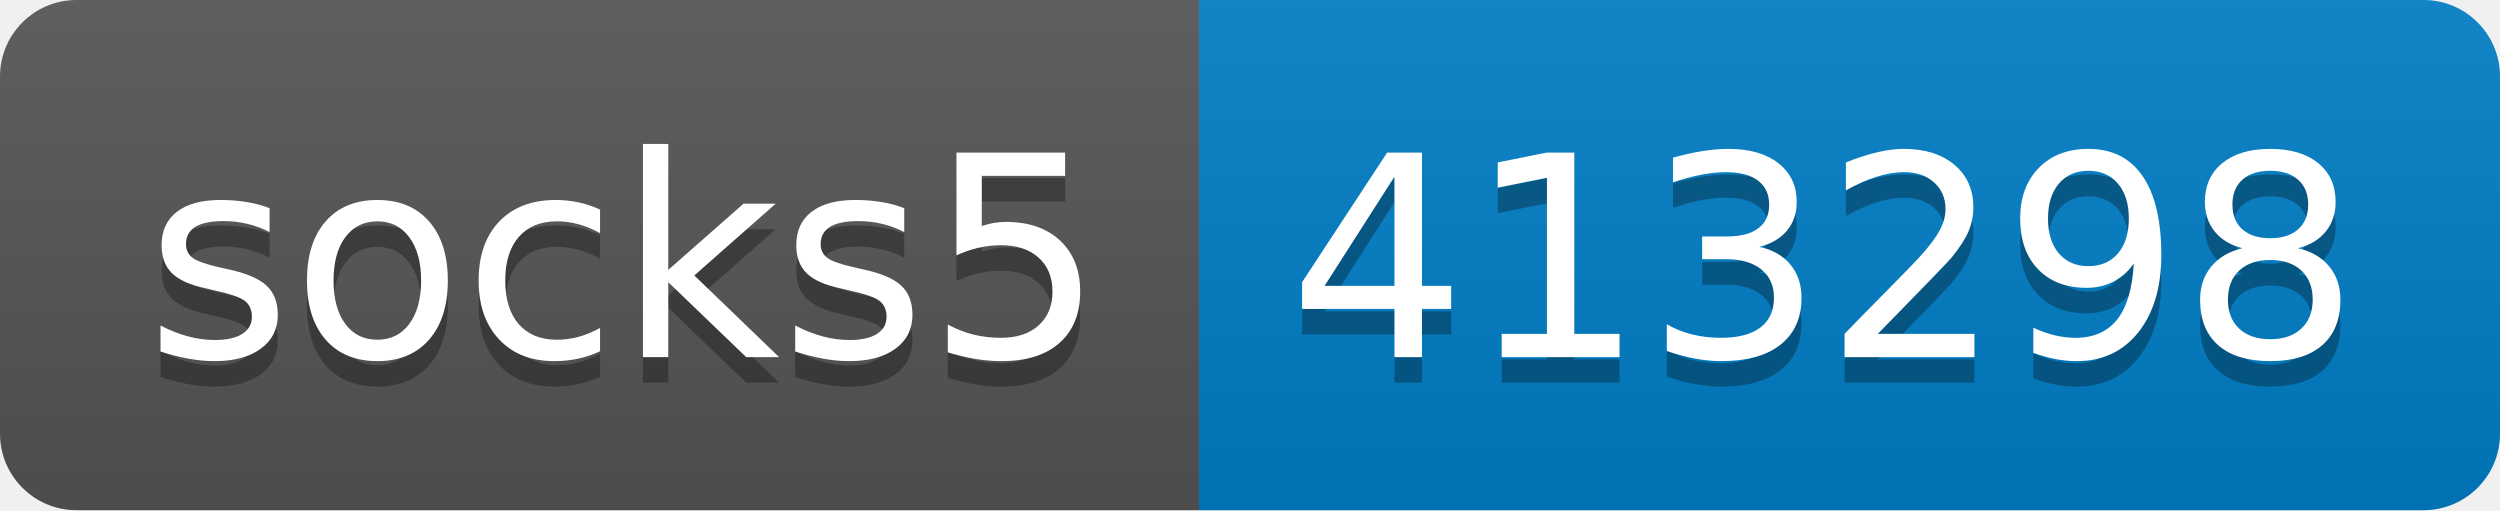
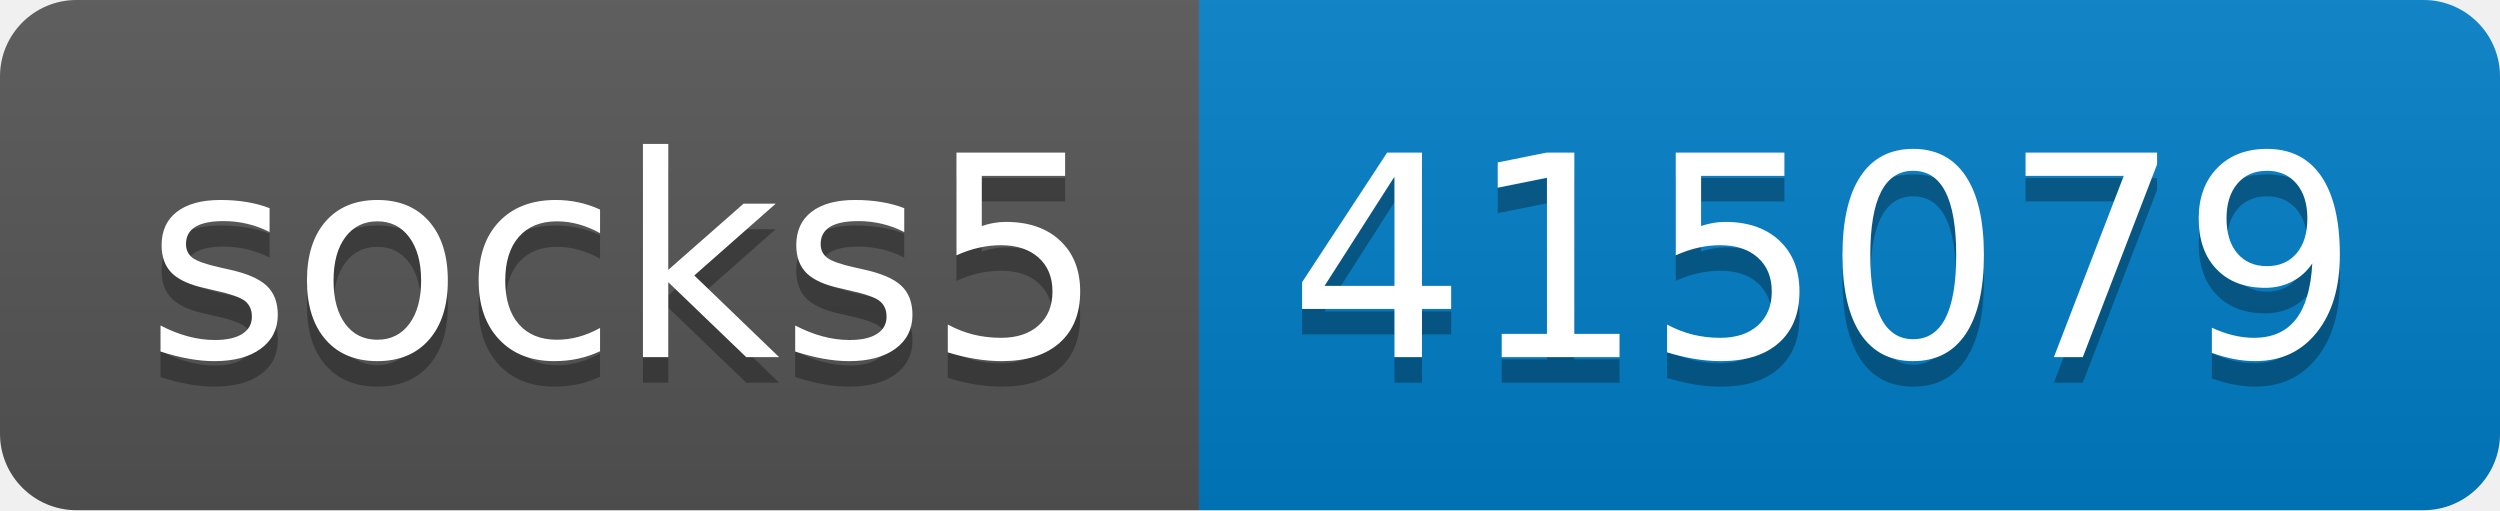
- <svg xmlns="http://www.w3.org/2000/svg" width="98" height="20" role="img" aria-label="socks5: 413298">
+ <svg xmlns="http://www.w3.org/2000/svg" width="98" height="20" role="img" aria-label="socks5: 415079">
  <linearGradient id="s" x2="0" y2="100%">
    <stop offset="0" stop-color="#bbb" stop-opacity=".1" />
    <stop offset="1" stop-opacity=".1" />
  </linearGradient>
  <clipPath id="r">
    <rect width="98" height="20" rx="3" fill="#fff" />
  </clipPath>
  <g clip-path="url(#r)">
    <rect width="47" height="20" fill="#555" />
    <rect x="47" width="51" height="20" fill="#007ec6" />
    <rect width="98" height="20" fill="url(#s)" />
  </g>
  <g fill="#fff" text-anchor="middle" font-family="Verdana,Geneva,DejaVu Sans,sans-serif" text-rendering="geometricPrecision" font-size="110">
    <text aria-hidden="true" x="245" y="150" fill="#010101" fill-opacity=".3" transform="scale(.1)" textLength="370">socks5</text>
    <text x="245" y="140" transform="scale(.1)" fill="#fff" textLength="370">socks5</text>
-     <text aria-hidden="true" x="715" y="150" fill="#010101" fill-opacity=".3" transform="scale(.1)" textLength="410">413298</text>
-     <text x="715" y="140" transform="scale(.1)" fill="#fff" textLength="410">413298</text>
+     <text aria-hidden="true" x="715" y="150" fill="#010101" fill-opacity=".3" transform="scale(.1)" textLength="410">415079</text>
+     <text x="715" y="140" transform="scale(.1)" fill="#fff" textLength="410">415079</text>
  </g>
</svg>
